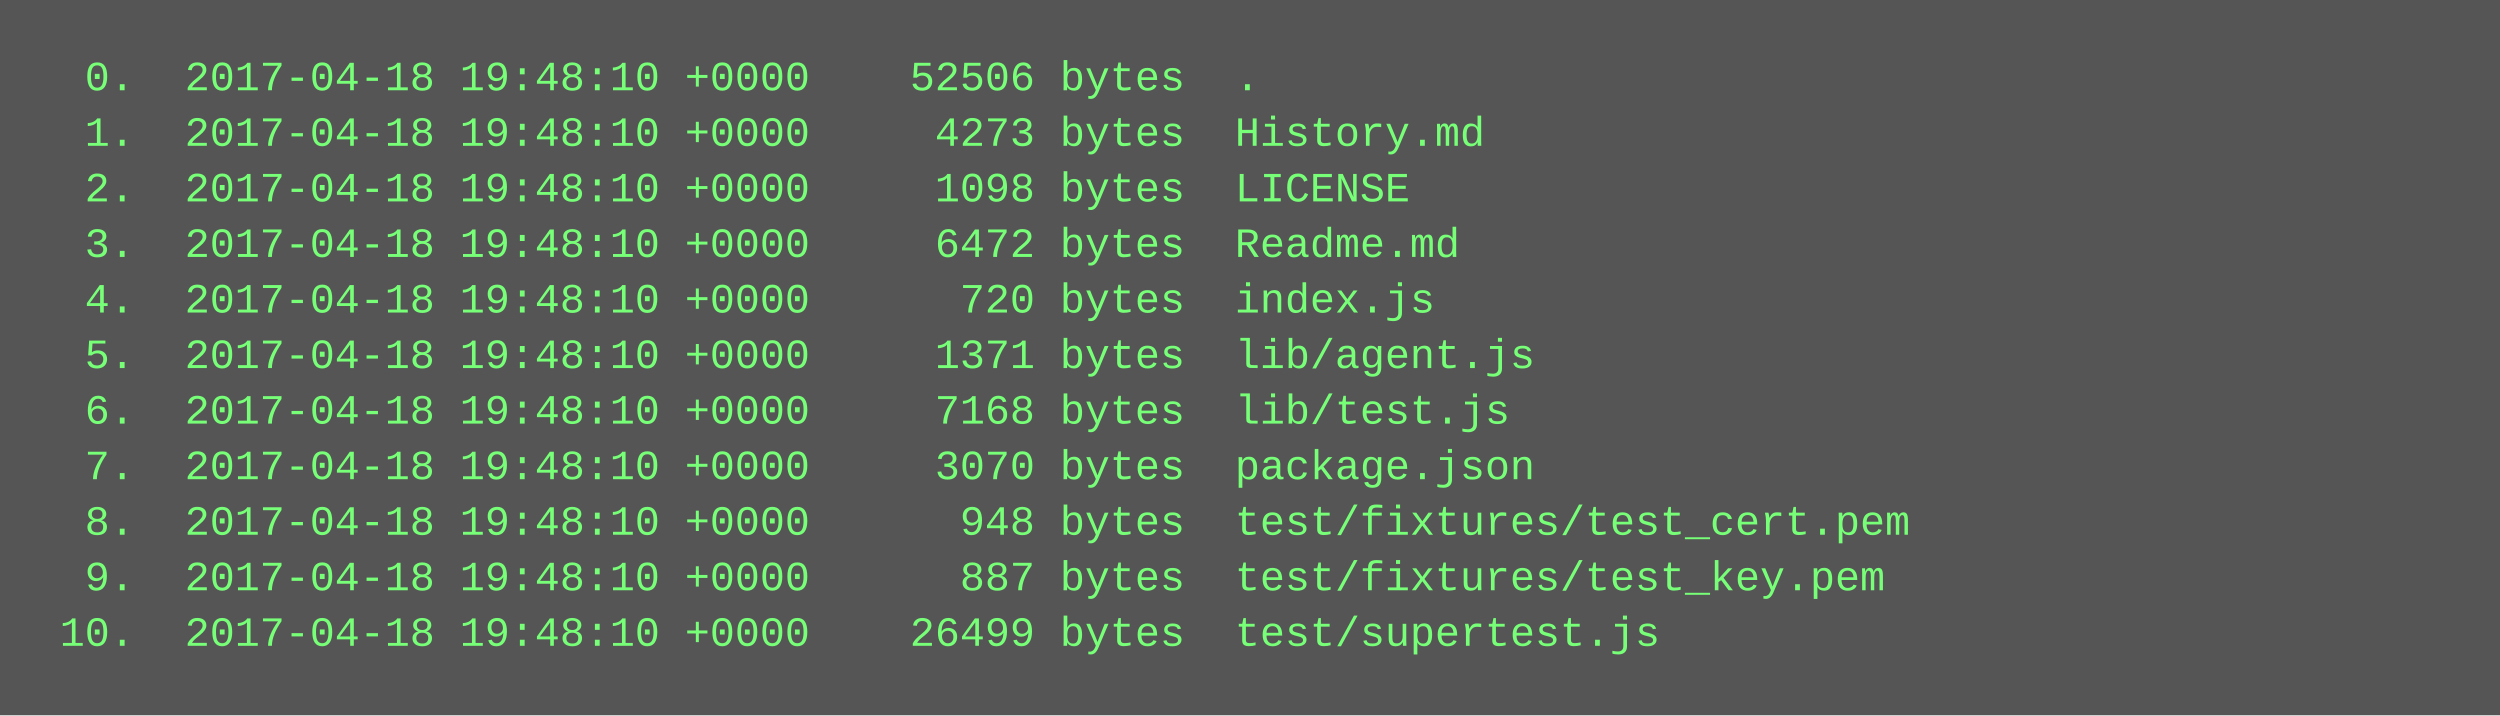
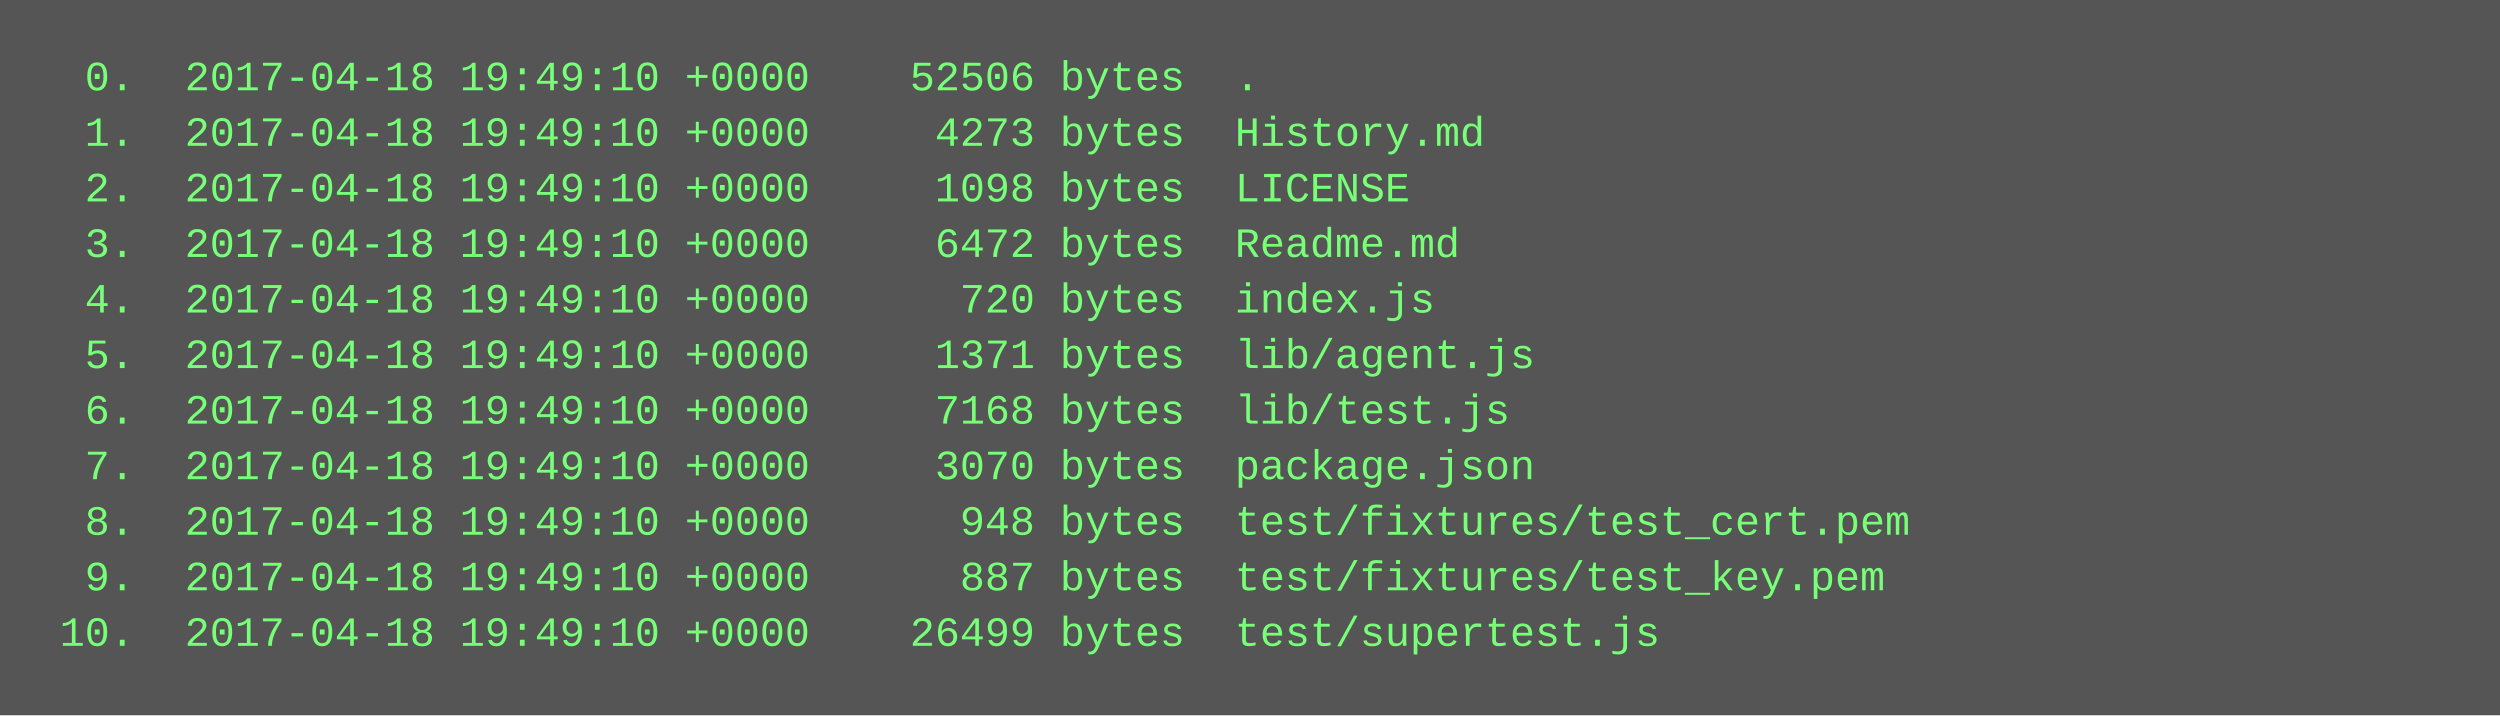
<svg xmlns="http://www.w3.org/2000/svg" height="206" width="720">
  <rect height="206" fill="#555" width="720" />
  <text fill="#7f7" font-family="Courier New" font-size="12" xml:space="preserve">
-     <tspan x="10" y="26">  0.  2017-04-18 19:48:10 +0000    52506 bytes  .</tspan>
-     <tspan x="10" y="42">  1.  2017-04-18 19:48:10 +0000     4273 bytes  History.md</tspan>
-     <tspan x="10" y="58">  2.  2017-04-18 19:48:10 +0000     1098 bytes  LICENSE</tspan>
-     <tspan x="10" y="74">  3.  2017-04-18 19:48:10 +0000     6472 bytes  Readme.md</tspan>
-     <tspan x="10" y="90">  4.  2017-04-18 19:48:10 +0000      720 bytes  index.js</tspan>
-     <tspan x="10" y="106">  5.  2017-04-18 19:48:10 +0000     1371 bytes  lib/agent.js</tspan>
-     <tspan x="10" y="122">  6.  2017-04-18 19:48:10 +0000     7168 bytes  lib/test.js</tspan>
-     <tspan x="10" y="138">  7.  2017-04-18 19:48:10 +0000     3070 bytes  package.json</tspan>
-     <tspan x="10" y="154">  8.  2017-04-18 19:48:10 +0000      948 bytes  test/fixtures/test_cert.pem</tspan>
-     <tspan x="10" y="170">  9.  2017-04-18 19:48:10 +0000      887 bytes  test/fixtures/test_key.pem</tspan>
-     <tspan x="10" y="186"> 10.  2017-04-18 19:48:10 +0000    26499 bytes  test/supertest.js</tspan>
+     <tspan x="10" y="26">  0.  2017-04-18 19:49:10 +0000    52506 bytes  .</tspan>
+     <tspan x="10" y="42">  1.  2017-04-18 19:49:10 +0000     4273 bytes  History.md</tspan>
+     <tspan x="10" y="58">  2.  2017-04-18 19:49:10 +0000     1098 bytes  LICENSE</tspan>
+     <tspan x="10" y="74">  3.  2017-04-18 19:49:10 +0000     6472 bytes  Readme.md</tspan>
+     <tspan x="10" y="90">  4.  2017-04-18 19:49:10 +0000      720 bytes  index.js</tspan>
+     <tspan x="10" y="106">  5.  2017-04-18 19:49:10 +0000     1371 bytes  lib/agent.js</tspan>
+     <tspan x="10" y="122">  6.  2017-04-18 19:49:10 +0000     7168 bytes  lib/test.js</tspan>
+     <tspan x="10" y="138">  7.  2017-04-18 19:49:10 +0000     3070 bytes  package.json</tspan>
+     <tspan x="10" y="154">  8.  2017-04-18 19:49:10 +0000      948 bytes  test/fixtures/test_cert.pem</tspan>
+     <tspan x="10" y="170">  9.  2017-04-18 19:49:10 +0000      887 bytes  test/fixtures/test_key.pem</tspan>
+     <tspan x="10" y="186"> 10.  2017-04-18 19:49:10 +0000    26499 bytes  test/supertest.js</tspan>
  </text>
</svg>
